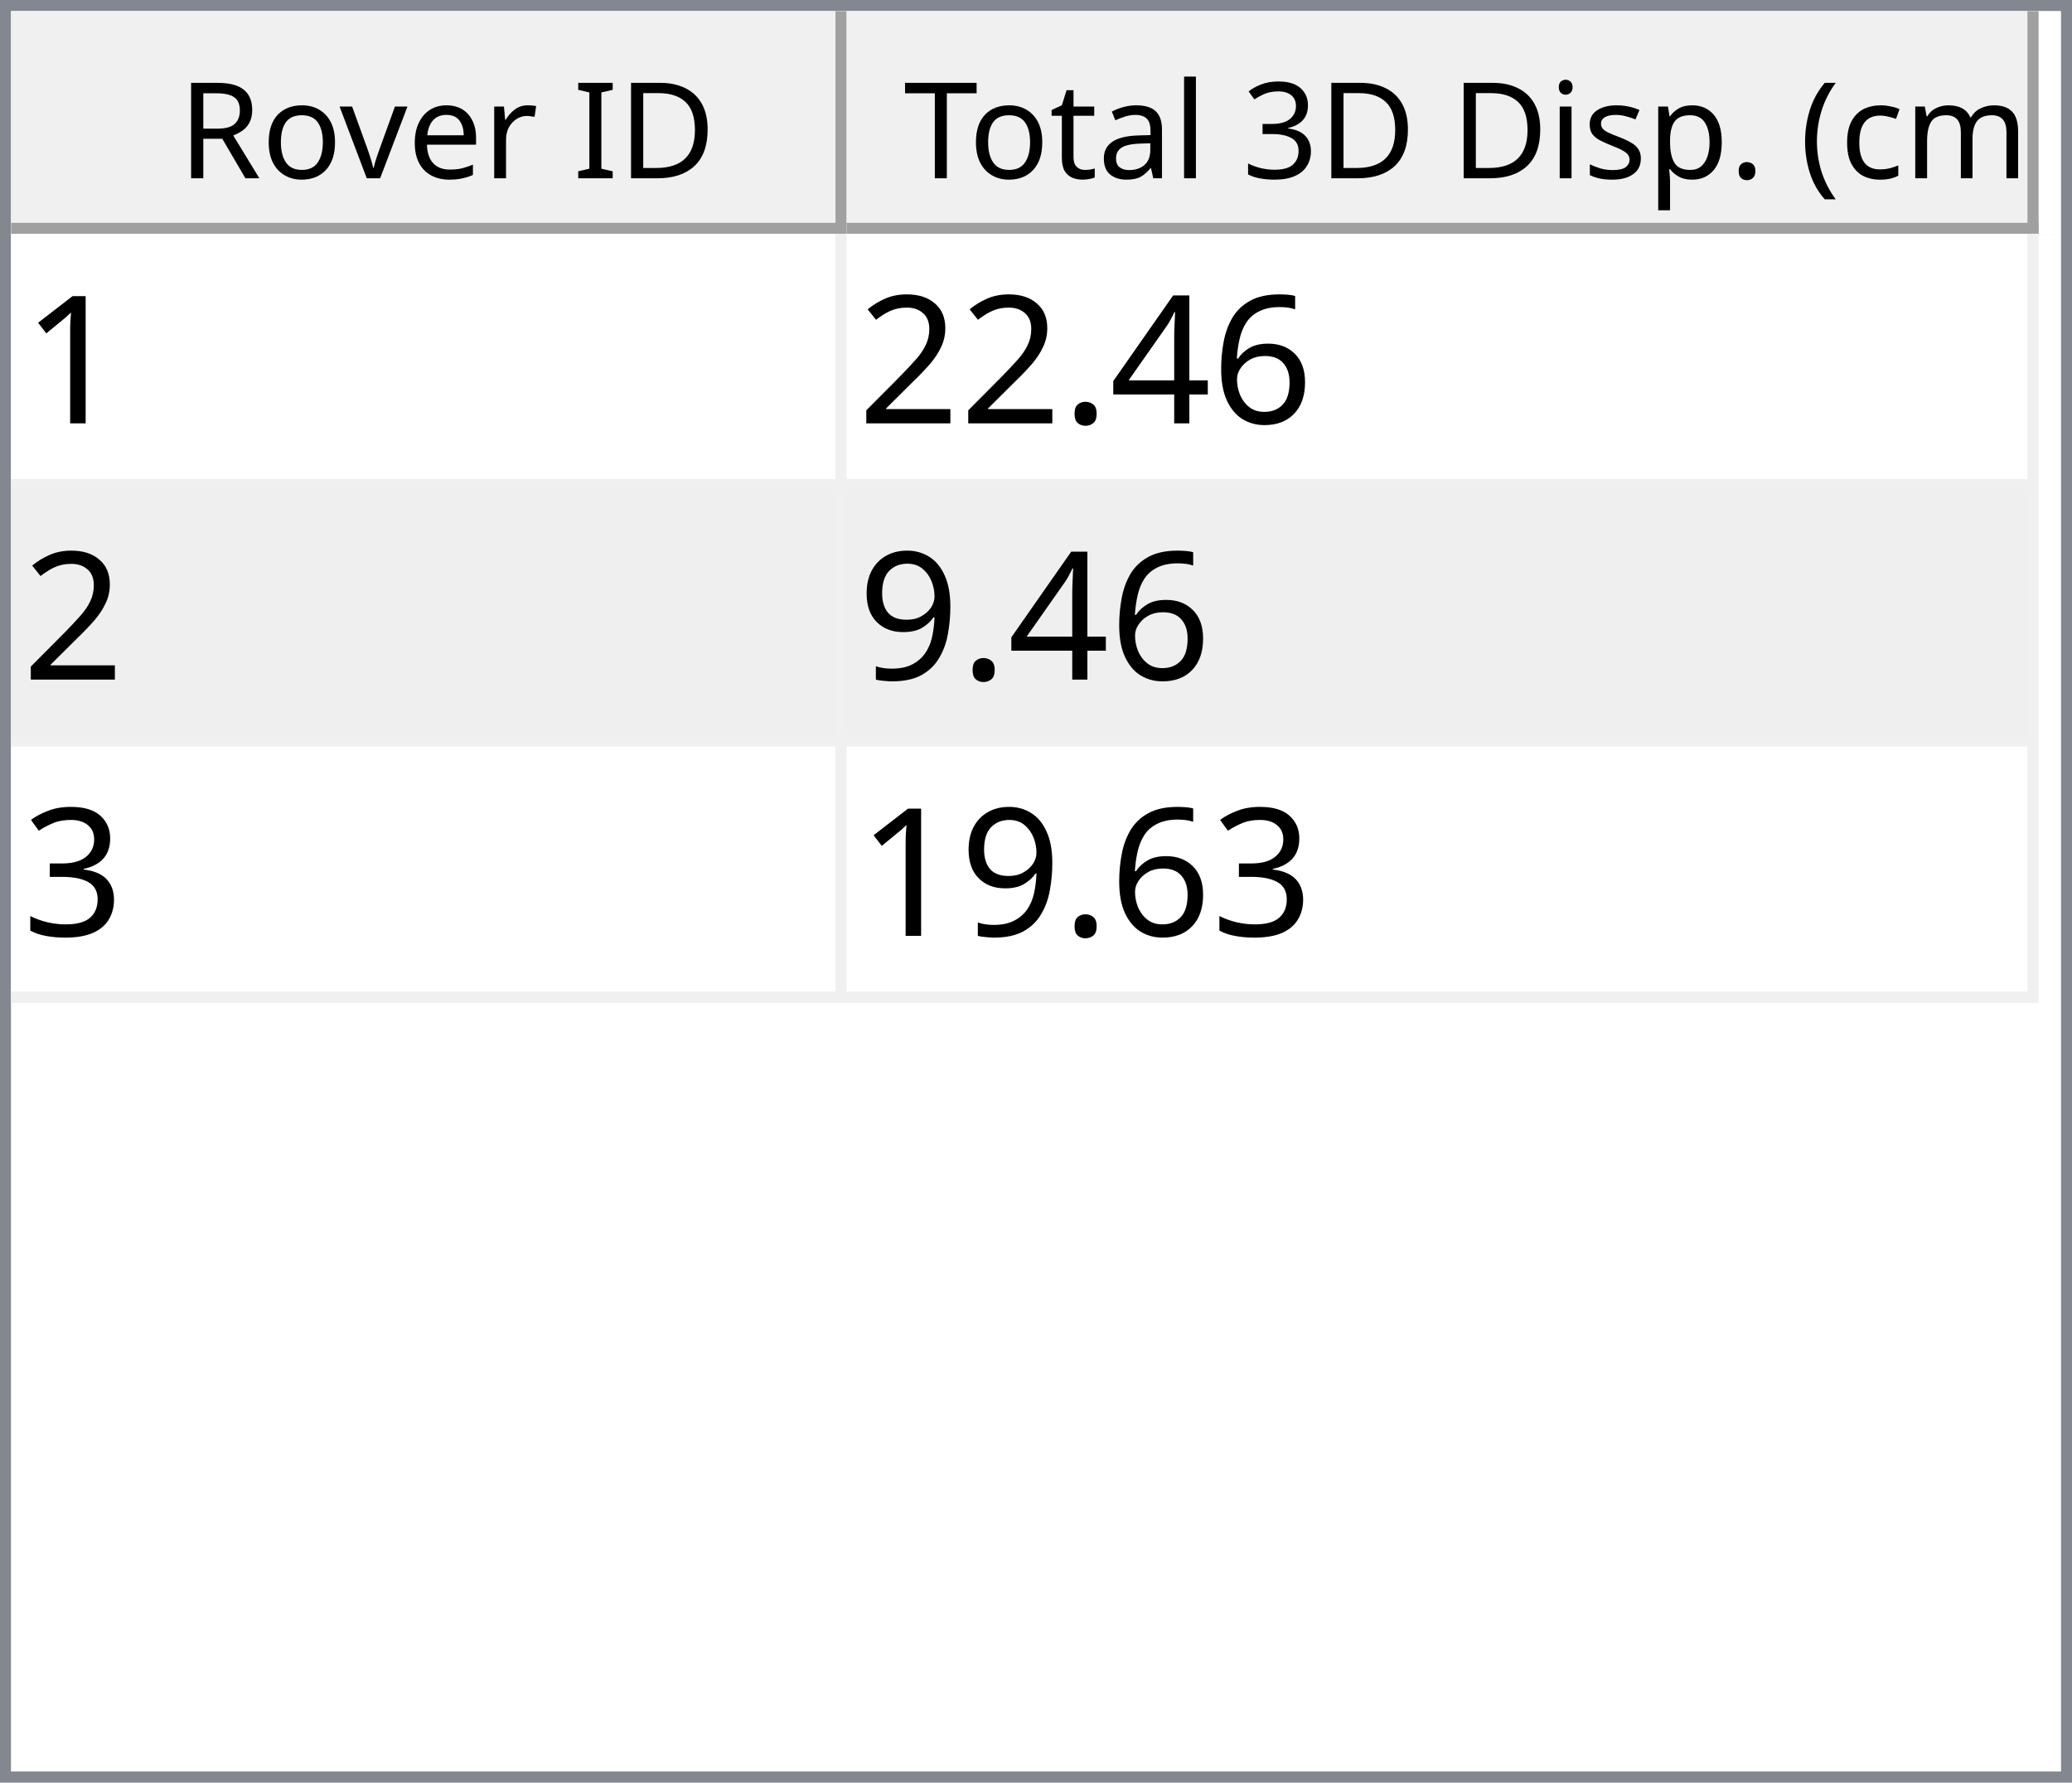
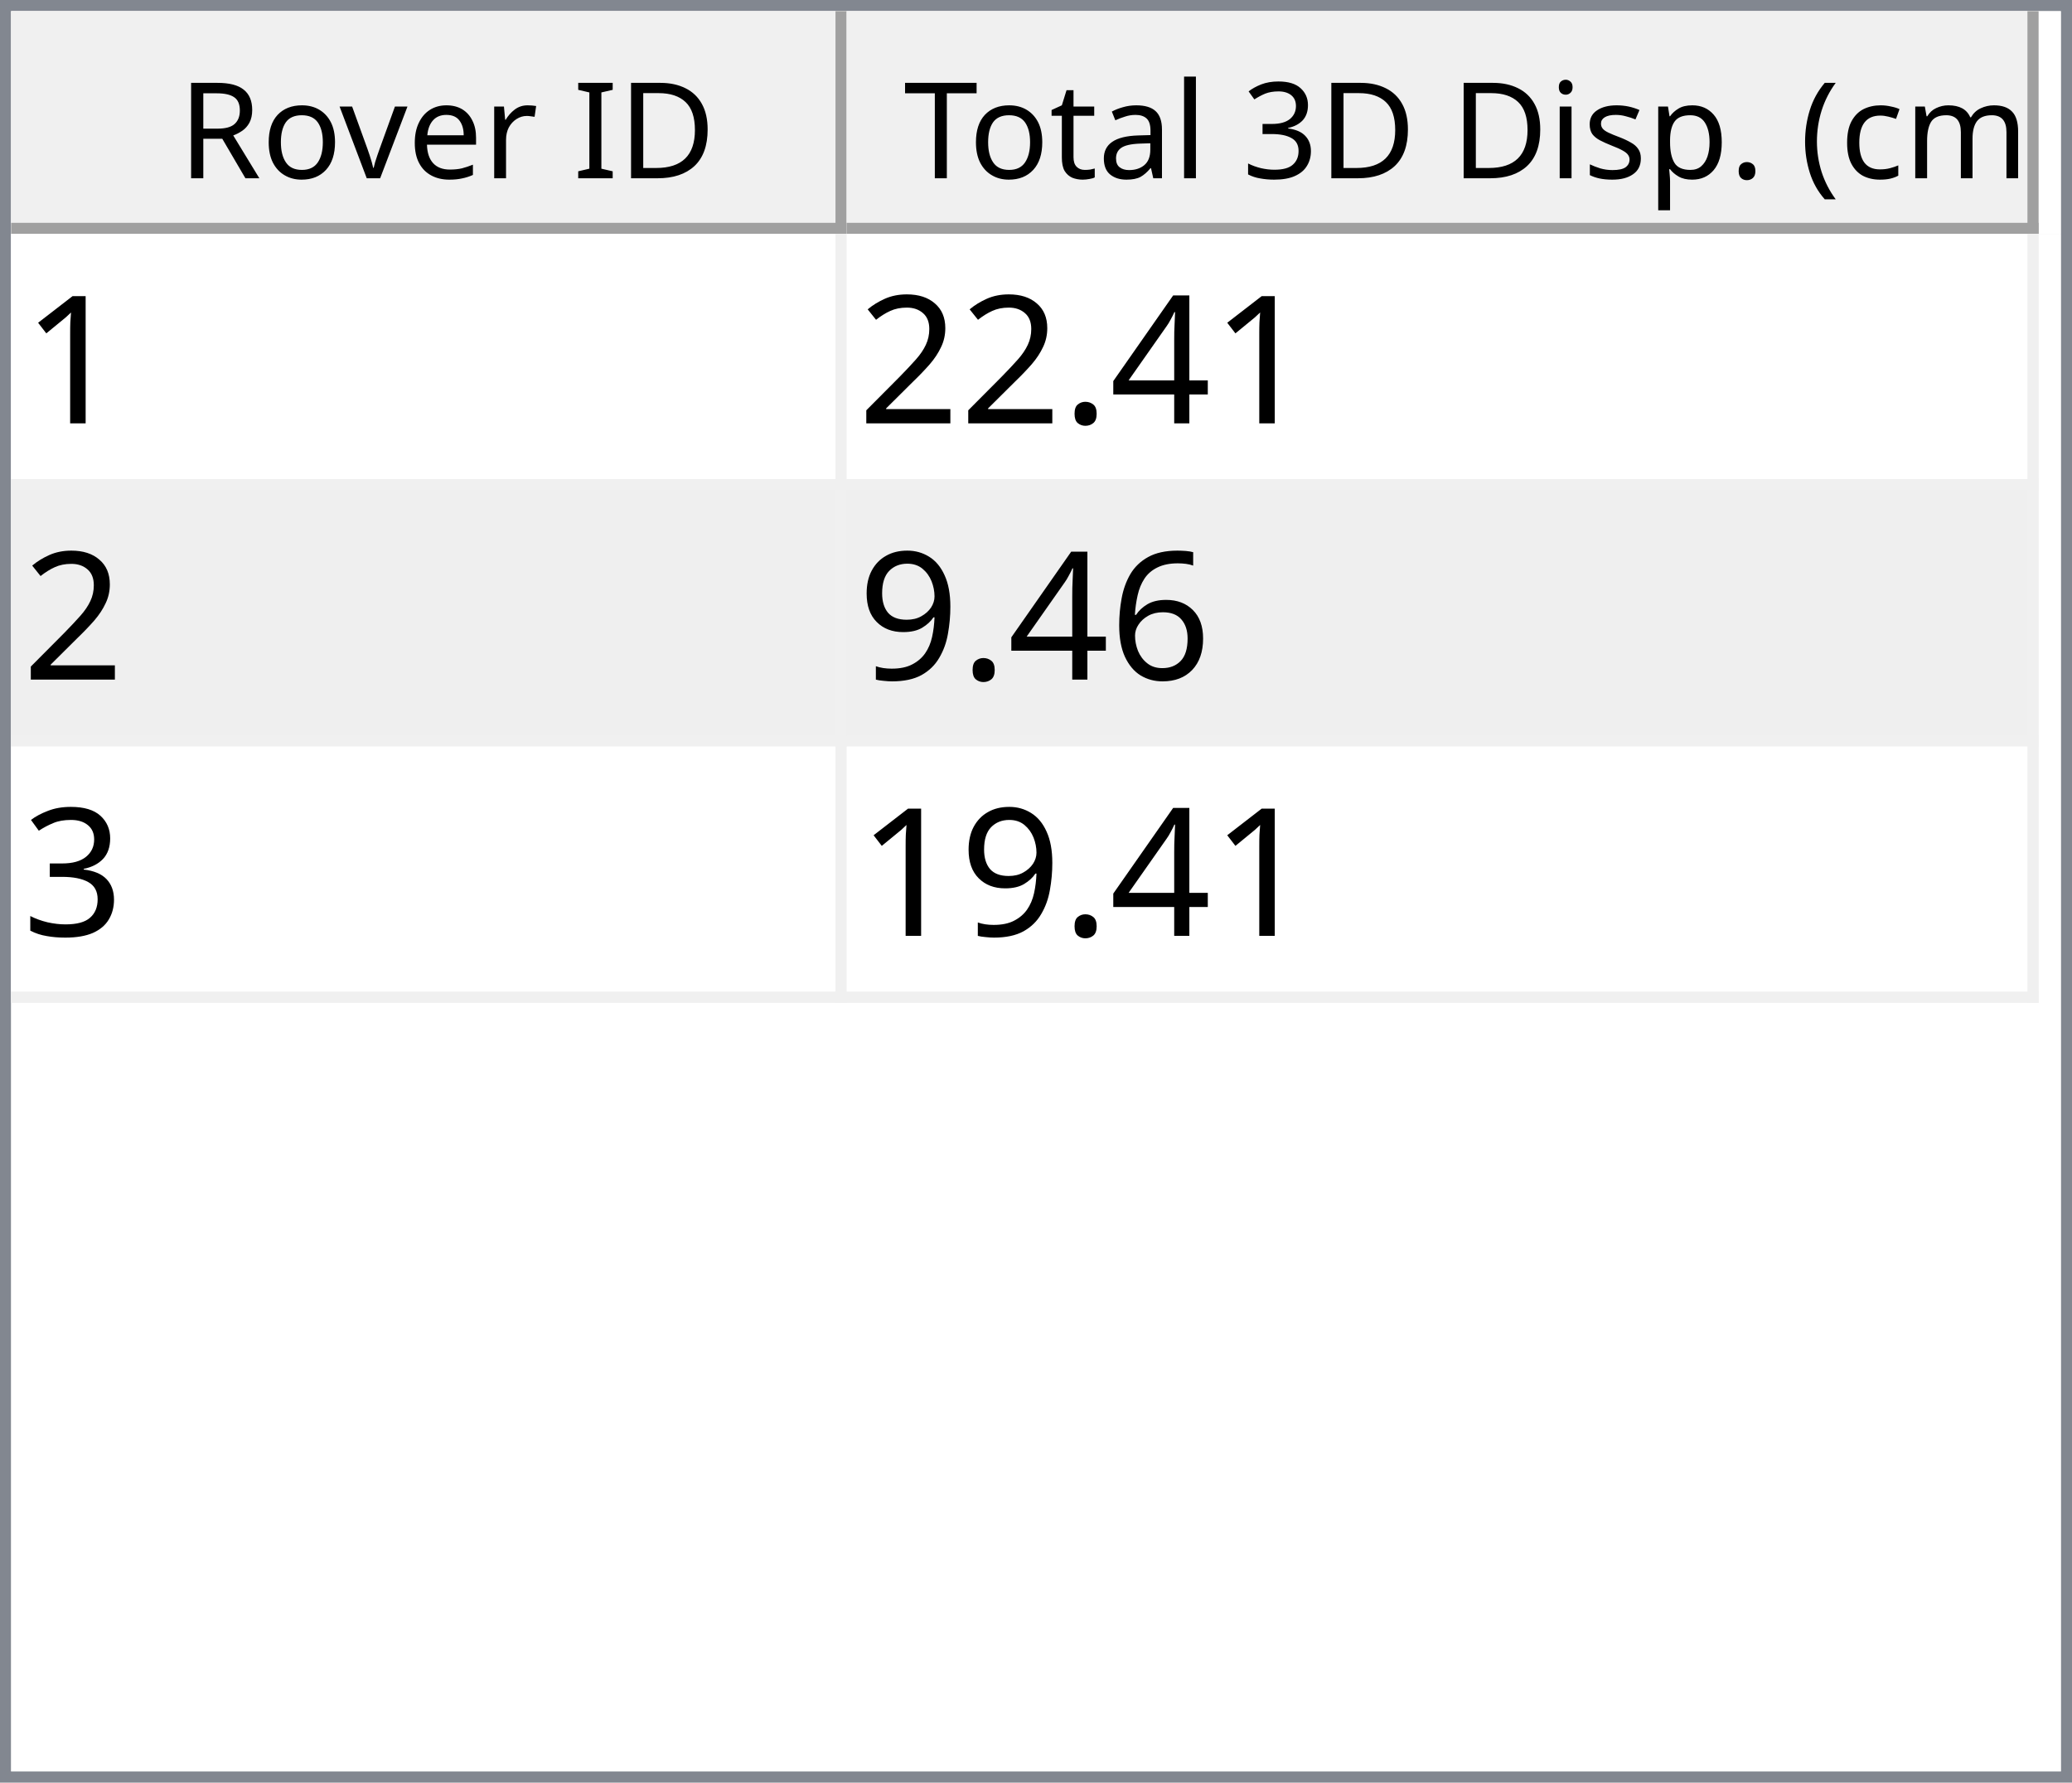
<svg xmlns="http://www.w3.org/2000/svg" style="fill-opacity:1; color-rendering:auto; color-interpolation:auto; text-rendering:auto; stroke:black; stroke-linecap:square; stroke-miterlimit:10; shape-rendering:auto; stroke-opacity:1; fill:black; stroke-dasharray:none; font-weight:normal; stroke-width:1; font-family:'Dialog'; font-style:normal; stroke-linejoin:miter; font-size:12px; stroke-dashoffset:0; image-rendering:auto;" width="186" height="160">
  <defs id="genericDefs" />
  <g>
    <defs id="defs1">
      <clipPath clipPathUnits="userSpaceOnUse" id="clipPath1">
        <path d="M0 0 L186 0 L186 160 L0 160 L0 0 Z" />
      </clipPath>
      <clipPath clipPathUnits="userSpaceOnUse" id="clipPath2">
        <path d="M0 0 L0 160 L186 160 L186 0 Z" />
      </clipPath>
      <clipPath clipPathUnits="userSpaceOnUse" id="clipPath3">
        <path d="M0 0 L0 20 L184 20 L184 0 Z" />
      </clipPath>
      <clipPath clipPathUnits="userSpaceOnUse" id="clipPath4">
        <path d="M0 0 L0 20 L75 20 L75 0 Z" />
      </clipPath>
      <clipPath clipPathUnits="userSpaceOnUse" id="clipPath5">
        <path d="M1 1 L1 19 L74 19 L74 1 Z" />
      </clipPath>
      <clipPath clipPathUnits="userSpaceOnUse" id="clipPath6">
        <path d="M0 0 L0 18 L73 18 L73 0 Z" />
      </clipPath>
      <clipPath clipPathUnits="userSpaceOnUse" id="clipPath7">
        <path d="M-0.5 -0.5 L-0.5 19.5 L74.5 19.5 L74.5 -0.5 Z" />
      </clipPath>
      <clipPath clipPathUnits="userSpaceOnUse" id="clipPath8">
        <path d="M0 0 L0 20 L107 20 L107 0 Z" />
      </clipPath>
      <clipPath clipPathUnits="userSpaceOnUse" id="clipPath9">
        <path d="M1 1 L1 19 L106 19 L106 1 Z" />
      </clipPath>
      <clipPath clipPathUnits="userSpaceOnUse" id="clipPath10">
        <path d="M0 0 L0 18 L105 18 L105 0 Z" />
      </clipPath>
      <clipPath clipPathUnits="userSpaceOnUse" id="clipPath11">
        <path d="M-0.5 -0.5 L-0.5 19.5 L106.5 19.5 L106.5 -0.5 Z" />
      </clipPath>
      <clipPath clipPathUnits="userSpaceOnUse" id="clipPath12">
        <path d="M0 0 L0 138 L184 138 L184 0 Z" />
      </clipPath>
      <clipPath clipPathUnits="userSpaceOnUse" id="clipPath13">
        <path d="M0 0 L0 69 L182 69 L182 0 Z" />
      </clipPath>
      <clipPath clipPathUnits="userSpaceOnUse" id="clipPath14">
        <path d="M-0.5 -0.5 L-0.5 68.5 L181.5 68.5 L181.5 -0.5 Z" />
      </clipPath>
      <clipPath clipPathUnits="userSpaceOnUse" id="clipPath15">
        <path d="M0 0 L0 22 L74 22 L74 0 Z" />
      </clipPath>
      <clipPath clipPathUnits="userSpaceOnUse" id="clipPath16">
        <path d="M0 0 L0 22 L106 22 L106 0 Z" />
      </clipPath>
      <font horiz-adv-x="64.551" id="font1">
        <font-face ascent="107.91" descent="25.098" units-per-em="100" style="font-style:normal; font-family:Segoe UI; font-weight:normal;" />
        <missing-glyph horiz-adv-x="64.551" d="M8.109 0 L8.109 68.266 L56.453 68.266 L56.453 0 L8.109 0 ZM15.328 7.234 L49.219 7.234 L49.219 61.031 L15.328 61.031 L15.328 7.234 Z" />
        <glyph unicode="D" horiz-adv-x="70.117" d="M9.188 0 L9.188 70.016 L28.516 70.016 Q65.531 70.016 65.531 35.891 Q65.531 19.672 55.25 9.836 Q44.969 0 27.734 0 L9.188 0 ZM17.391 62.594 L17.391 7.422 L27.828 7.422 Q41.609 7.422 49.273 14.797 Q56.938 22.172 56.938 35.688 Q56.938 62.594 28.328 62.594 L17.391 62.594 Z" />
        <glyph unicode="I" horiz-adv-x="26.611" d="M17.391 0 L9.188 0 L9.188 70.016 L17.391 70.016 L17.391 0 Z" />
        <glyph unicode=" " horiz-adv-x="27.393" d="" />
        <glyph unicode="r" horiz-adv-x="34.766" d="M34.188 41.891 Q32.078 43.5 28.125 43.5 Q23 43.5 19.555 38.672 Q16.109 33.844 16.109 25.484 L16.109 0 L8.109 0 L8.109 50 L16.109 50 L16.109 39.703 L16.312 39.703 Q18.016 44.969 21.531 47.922 Q25.047 50.875 29.391 50.875 Q32.516 50.875 34.188 50.203 L34.188 41.891 Z" />
        <glyph unicode="e" horiz-adv-x="52.295" d="M48.297 23 L12.984 23 Q13.188 14.656 17.484 10.109 Q21.781 5.562 29.297 5.562 Q37.75 5.562 44.828 11.141 L44.828 3.609 Q38.234 -1.172 27.391 -1.172 Q16.797 -1.172 10.742 5.641 Q4.688 12.453 4.688 24.812 Q4.688 36.469 11.305 43.82 Q17.922 51.172 27.734 51.172 Q37.547 51.172 42.922 44.828 Q48.297 38.484 48.297 27.203 L48.297 23 ZM40.094 29.781 Q40.047 36.719 36.75 40.578 Q33.453 44.438 27.594 44.438 Q21.922 44.438 17.969 40.383 Q14.016 36.328 13.094 29.781 L40.094 29.781 Z" />
        <glyph unicode="v" horiz-adv-x="47.9" d="M47.406 50 L27.484 0 L19.625 0 L0.688 50 L9.469 50 L22.172 13.672 Q23.578 9.672 23.922 6.688 L24.125 6.688 Q24.609 10.453 25.688 13.484 L38.969 50 L47.406 50 Z" />
        <glyph unicode="o" horiz-adv-x="58.594" d="M29 -1.172 Q17.922 -1.172 11.305 5.836 Q4.688 12.844 4.688 24.422 Q4.688 37.016 11.57 44.094 Q18.453 51.172 30.172 51.172 Q41.359 51.172 47.633 44.289 Q53.906 37.406 53.906 25.203 Q53.906 13.234 47.141 6.031 Q40.375 -1.172 29 -1.172 ZM29.594 44.438 Q21.875 44.438 17.383 39.188 Q12.891 33.938 12.891 24.703 Q12.891 15.828 17.43 10.695 Q21.969 5.562 29.594 5.562 Q37.359 5.562 41.531 10.594 Q45.703 15.625 45.703 24.906 Q45.703 34.281 41.531 39.359 Q37.359 44.438 29.594 44.438 Z" />
        <glyph unicode="R" horiz-adv-x="59.814" d="M59.375 0 L49.609 0 L37.891 19.625 Q36.281 22.359 34.766 24.289 Q33.25 26.219 31.664 27.438 Q30.078 28.656 28.25 29.219 Q26.422 29.781 24.125 29.781 L17.391 29.781 L17.391 0 L9.188 0 L9.188 70.016 L30.078 70.016 Q34.672 70.016 38.555 68.867 Q42.438 67.719 45.289 65.375 Q48.141 63.031 49.758 59.547 Q51.375 56.062 51.375 51.375 Q51.375 47.703 50.273 44.656 Q49.172 41.609 47.148 39.211 Q45.125 36.812 42.266 35.133 Q39.406 33.453 35.844 32.516 L35.844 32.328 Q37.594 31.547 38.891 30.547 Q40.188 29.547 41.359 28.18 Q42.531 26.812 43.68 25.078 Q44.828 23.344 46.234 21.047 L59.375 0 ZM17.391 62.594 L17.391 37.203 L28.516 37.203 Q31.594 37.203 34.203 38.133 Q36.812 39.062 38.719 40.797 Q40.625 42.531 41.703 45.047 Q42.781 47.562 42.781 50.688 Q42.781 56.297 39.141 59.445 Q35.5 62.594 28.609 62.594 L17.391 62.594 Z" />
        <glyph unicode=")" horiz-adv-x="30.176" d="M8.297 -15.922 L1.172 -15.922 Q16.406 2.344 16.406 26.812 Q16.406 51.469 1.078 70.016 L8.297 70.016 Q23.531 52.156 23.531 26.703 Q23.531 1.375 8.297 -15.922 Z" />
        <glyph unicode="m" horiz-adv-x="86.133" d="M79.109 0 L71.094 0 L71.094 28.719 Q71.094 37.016 68.531 40.727 Q65.969 44.438 59.906 44.438 Q54.781 44.438 51.195 39.75 Q47.609 35.062 47.609 28.516 L47.609 0 L39.594 0 L39.594 29.688 Q39.594 44.438 28.219 44.438 Q22.953 44.438 19.531 40.016 Q16.109 35.594 16.109 28.516 L16.109 0 L8.109 0 L8.109 50 L16.109 50 L16.109 42.094 L16.312 42.094 Q21.625 51.172 31.844 51.172 Q36.969 51.172 40.773 48.312 Q44.578 45.453 46 40.828 Q51.562 51.172 62.594 51.172 Q79.109 51.172 79.109 30.812 L79.109 0 Z" />
        <glyph unicode="c" horiz-adv-x="46.191" d="M42.188 2.297 Q36.422 -1.172 28.516 -1.172 Q17.828 -1.172 11.258 5.789 Q4.688 12.75 4.688 23.828 Q4.688 36.188 11.766 43.68 Q18.844 51.172 30.672 51.172 Q37.25 51.172 42.281 48.734 L42.281 40.531 Q36.719 44.438 30.375 44.438 Q22.703 44.438 17.797 38.945 Q12.891 33.453 12.891 24.516 Q12.891 15.719 17.508 10.641 Q22.125 5.562 29.891 5.562 Q36.422 5.562 42.188 9.906 L42.188 2.297 Z" />
        <glyph unicode="(" horiz-adv-x="30.176" d="M29.109 -15.922 L21.969 -15.922 Q6.844 1.375 6.844 26.703 Q6.844 52.156 21.969 70.016 L29.203 70.016 Q13.875 51.469 13.875 26.812 Q13.875 2.344 29.109 -15.922 Z" />
        <glyph unicode="." horiz-adv-x="21.68" d="M10.891 -1.078 Q8.641 -1.078 7.055 0.539 Q5.469 2.156 5.469 4.391 Q5.469 6.641 7.055 8.273 Q8.641 9.906 10.891 9.906 Q13.188 9.906 14.797 8.273 Q16.406 6.641 16.406 4.391 Q16.406 2.156 14.797 0.539 Q13.188 -1.078 10.891 -1.078 Z" />
        <glyph unicode="p" horiz-adv-x="58.789" d="M16.312 7.234 L16.109 7.234 L16.109 -23 L8.109 -23 L8.109 50 L16.109 50 L16.109 41.219 L16.312 41.219 Q22.219 51.172 33.594 51.172 Q43.266 51.172 48.688 44.461 Q54.109 37.75 54.109 26.469 Q54.109 13.922 48 6.375 Q41.891 -1.172 31.297 -1.172 Q21.578 -1.172 16.312 7.234 ZM16.109 27.391 L16.109 20.406 Q16.109 14.203 20.141 9.883 Q24.172 5.562 30.375 5.562 Q37.641 5.562 41.773 11.133 Q45.906 16.703 45.906 26.609 Q45.906 34.969 42.047 39.703 Q38.188 44.438 31.594 44.438 Q24.609 44.438 20.359 39.578 Q16.109 34.719 16.109 27.391 Z" />
        <glyph unicode="s" horiz-adv-x="42.432" d="M5.078 1.812 L5.078 10.406 Q11.625 5.562 19.484 5.562 Q30.031 5.562 30.031 12.594 Q30.031 14.594 29.125 15.992 Q28.219 17.391 26.68 18.461 Q25.141 19.531 23.07 20.383 Q21 21.234 18.609 22.172 Q15.281 23.484 12.766 24.828 Q10.25 26.172 8.57 27.859 Q6.891 29.547 6.031 31.695 Q5.172 33.844 5.172 36.719 Q5.172 40.234 6.789 42.945 Q8.406 45.656 11.086 47.484 Q13.766 49.312 17.211 50.242 Q20.656 51.172 24.312 51.172 Q30.812 51.172 35.938 48.922 L35.938 40.828 Q30.422 44.438 23.25 44.438 Q21 44.438 19.195 43.922 Q17.391 43.406 16.094 42.477 Q14.797 41.547 14.086 40.258 Q13.375 38.969 13.375 37.406 Q13.375 35.453 14.086 34.133 Q14.797 32.812 16.164 31.789 Q17.531 30.766 19.484 29.938 Q21.438 29.109 23.922 28.125 Q27.25 26.859 29.883 25.516 Q32.516 24.172 34.375 22.484 Q36.234 20.797 37.234 18.602 Q38.234 16.406 38.234 13.375 Q38.234 9.672 36.602 6.938 Q34.969 4.203 32.234 2.398 Q29.5 0.594 25.93 -0.289 Q22.359 -1.172 18.453 -1.172 Q10.75 -1.172 5.078 1.812 Z" />
        <glyph unicode="i" horiz-adv-x="24.219" d="M12.203 62.703 Q10.062 62.703 8.547 64.164 Q7.031 65.625 7.031 67.875 Q7.031 70.125 8.547 71.609 Q10.062 73.094 12.203 73.094 Q14.406 73.094 15.945 71.609 Q17.484 70.125 17.484 67.875 Q17.484 65.719 15.945 64.211 Q14.406 62.703 12.203 62.703 ZM16.109 0 L8.109 0 L8.109 50 L16.109 50 L16.109 0 Z" />
        <glyph unicode="3" horiz-adv-x="53.906" d="M46.531 19.828 Q46.531 15.094 44.75 11.211 Q42.969 7.328 39.719 4.57 Q36.469 1.812 31.93 0.297 Q27.391 -1.219 21.922 -1.219 Q11.922 -1.219 6 2.594 L6 11.188 Q13.094 5.609 22.219 5.609 Q25.875 5.609 28.828 6.539 Q31.781 7.469 33.906 9.227 Q36.031 10.984 37.18 13.477 Q38.328 15.969 38.328 19.094 Q38.328 32.812 18.797 32.812 L12.984 32.812 L12.984 39.594 L18.5 39.594 Q35.797 39.594 35.797 52.484 Q35.797 64.406 22.609 64.406 Q15.188 64.406 8.688 59.422 L8.688 67.188 Q15.375 71.188 24.609 71.188 Q29 71.188 32.57 69.969 Q36.141 68.75 38.68 66.555 Q41.219 64.359 42.609 61.281 Q44 58.203 44 54.5 Q44 40.672 30.031 36.719 L30.031 36.531 Q33.594 36.141 36.625 34.797 Q39.656 33.453 41.852 31.305 Q44.047 29.156 45.289 26.25 Q46.531 23.344 46.531 19.828 Z" />
        <glyph unicode="l" horiz-adv-x="24.219" d="M16.109 0 L8.109 0 L8.109 74.031 L16.109 74.031 L16.109 0 Z" />
        <glyph unicode="a" horiz-adv-x="50.879" d="M43.891 0 L35.891 0 L35.891 7.812 L35.688 7.812 Q30.469 -1.172 20.312 -1.172 Q12.844 -1.172 8.617 2.781 Q4.391 6.734 4.391 13.281 Q4.391 27.297 20.906 29.594 L35.891 31.688 Q35.891 44.438 25.594 44.438 Q16.547 44.438 9.281 38.281 L9.281 46.484 Q16.656 51.172 26.266 51.172 Q43.891 51.172 43.891 32.516 L43.891 0 ZM35.891 25.297 L23.828 23.641 Q18.266 22.859 15.43 20.875 Q12.594 18.891 12.594 13.875 Q12.594 10.203 15.211 7.883 Q17.828 5.562 22.172 5.562 Q28.125 5.562 32.008 9.742 Q35.891 13.922 35.891 20.312 L35.891 25.297 Z" />
        <glyph unicode="t" horiz-adv-x="33.887" d="M31.297 0.484 Q28.469 -1.078 23.828 -1.078 Q10.688 -1.078 10.688 13.578 L10.688 43.172 L2.094 43.172 L2.094 50 L10.688 50 L10.688 62.203 L18.703 64.797 L18.703 50 L31.297 50 L31.297 43.172 L18.703 43.172 L18.703 14.984 Q18.703 9.969 20.414 7.82 Q22.125 5.672 26.078 5.672 Q29.109 5.672 31.297 7.328 L31.297 0.484 Z" />
        <glyph unicode="T" horiz-adv-x="52.393" d="M50.594 62.594 L30.375 62.594 L30.375 0 L22.172 0 L22.172 62.594 L2 62.594 L2 70.016 L50.594 70.016 L50.594 62.594 Z" />
      </font>
      <font horiz-adv-x="75.0" id="font2">
        <font-face ascent="100.537" descent="21.973" units-per-em="100" style="font-style:normal; font-family:sans-serif; font-weight:normal;" />
        <missing-glyph horiz-adv-x="75.0" d="M12.5 0 L12.5 62.5 L62.5 62.5 L62.5 0 L12.5 0 ZM14.062 1.562 L60.938 1.562 L60.938 60.938 L14.062 60.938 L14.062 1.562 Z" />
        <glyph unicode="1" horiz-adv-x="55.615" d="M37.25 0 L28.469 0 L28.469 56 Q25.297 52.984 20.141 49.953 Q14.984 46.922 10.891 45.406 L10.891 53.906 Q18.266 57.375 23.781 62.305 Q29.297 67.234 31.594 71.875 L37.25 71.875 L37.25 0 Z" />
-         <glyph unicode="6" horiz-adv-x="55.615" d="M49.75 54.047 L41.016 53.375 Q39.844 58.547 37.703 60.891 Q34.125 64.656 28.906 64.656 Q24.703 64.656 21.531 62.312 Q17.391 59.281 14.992 53.469 Q12.594 47.656 12.5 36.922 Q15.672 41.75 20.266 44.094 Q24.859 46.438 29.891 46.438 Q38.672 46.438 44.852 39.969 Q51.031 33.5 51.031 23.25 Q51.031 16.5 48.125 10.719 Q45.219 4.938 40.141 1.859 Q35.062 -1.219 28.609 -1.219 Q17.625 -1.219 10.695 6.859 Q3.766 14.938 3.766 33.5 Q3.766 54.25 11.422 63.672 Q18.109 71.875 29.438 71.875 Q37.891 71.875 43.289 67.141 Q48.688 62.406 49.75 54.047 ZM13.875 23.188 Q13.875 18.656 15.797 14.508 Q17.719 10.359 21.188 8.18 Q24.656 6 28.469 6 Q34.031 6 38.039 10.492 Q42.047 14.984 42.047 22.703 Q42.047 30.125 38.086 34.398 Q34.125 38.672 28.125 38.672 Q22.172 38.672 18.023 34.398 Q13.875 30.125 13.875 23.188 Z" />
        <glyph unicode="4" horiz-adv-x="55.615" d="M32.328 0 L32.328 17.141 L1.266 17.141 L1.266 25.203 L33.938 71.578 L41.109 71.578 L41.109 25.203 L50.781 25.203 L50.781 17.141 L41.109 17.141 L41.109 0 L32.328 0 ZM32.328 25.203 L32.328 57.469 L9.906 25.203 L32.328 25.203 Z" />
        <glyph unicode="." horiz-adv-x="27.783" d="M9.078 0 L9.078 10.016 L19.094 10.016 L19.094 0 L9.078 0 Z" />
        <glyph unicode="2" horiz-adv-x="55.615" d="M50.344 8.453 L50.344 0 L3.031 0 Q2.938 3.172 4.047 6.109 Q5.859 10.938 9.836 15.625 Q13.812 20.312 21.344 26.469 Q33.016 36.031 37.117 41.625 Q41.219 47.219 41.219 52.203 Q41.219 57.422 37.477 61.008 Q33.734 64.594 27.734 64.594 Q21.391 64.594 17.578 60.789 Q13.766 56.984 13.719 50.25 L4.688 51.172 Q5.609 61.281 11.664 66.578 Q17.719 71.875 27.938 71.875 Q38.234 71.875 44.242 66.164 Q50.25 60.453 50.25 52 Q50.25 47.703 48.492 43.555 Q46.734 39.406 42.656 34.812 Q38.578 30.219 29.109 22.219 Q21.188 15.578 18.945 13.211 Q16.703 10.844 15.234 8.453 L50.344 8.453 Z" />
+         <glyph unicode="6" horiz-adv-x="55.615" d="M49.75 54.047 L41.016 53.375 Q39.844 58.547 37.703 60.891 Q34.125 64.656 28.906 64.656 Q24.703 64.656 21.531 62.312 Q17.391 59.281 14.992 53.469 Q12.594 47.656 12.5 36.922 Q15.672 41.75 20.266 44.094 Q24.859 46.438 29.891 46.438 Q38.672 46.438 44.852 39.969 Q51.031 33.5 51.031 23.25 Q51.031 16.5 48.125 10.719 Q45.219 4.938 40.141 1.859 Q35.062 -1.219 28.609 -1.219 Q17.625 -1.219 10.695 6.859 Q3.766 14.938 3.766 33.5 Q3.766 54.25 11.422 63.672 Q18.109 71.875 29.438 71.875 Q37.891 71.875 43.289 67.141 Q48.688 62.406 49.75 54.047 ZM13.875 23.188 Q13.875 18.656 15.797 14.508 Q17.719 10.359 21.188 8.18 Q24.656 6 28.469 6 Q34.031 6 38.039 10.492 Q42.047 14.984 42.047 22.703 Q42.047 30.125 38.086 34.398 Q34.125 38.672 28.125 38.672 Q22.172 38.672 18.023 34.398 Q13.875 30.125 13.875 23.188 Z" />
        <glyph unicode="9" horiz-adv-x="55.615" d="M5.469 16.547 L13.922 17.328 Q14.984 11.375 18.016 8.688 Q21.047 6 25.781 6 Q29.828 6 32.883 7.859 Q35.938 9.719 37.891 12.82 Q39.844 15.922 41.164 21.195 Q42.484 26.469 42.484 31.938 Q42.484 32.516 42.438 33.688 Q39.797 29.5 35.234 26.883 Q30.672 24.266 25.344 24.266 Q16.453 24.266 10.305 30.711 Q4.156 37.156 4.156 47.703 Q4.156 58.594 10.578 65.234 Q17 71.875 26.656 71.875 Q33.641 71.875 39.43 68.117 Q45.219 64.359 48.219 57.398 Q51.219 50.438 51.219 37.25 Q51.219 23.531 48.242 15.406 Q45.266 7.281 39.383 3.031 Q33.5 -1.219 25.594 -1.219 Q17.188 -1.219 11.867 3.445 Q6.547 8.109 5.469 16.547 ZM41.453 48.141 Q41.453 55.719 37.43 60.156 Q33.406 64.594 27.734 64.594 Q21.875 64.594 17.531 59.812 Q13.188 55.031 13.188 47.406 Q13.188 40.578 17.312 36.305 Q21.438 32.031 27.484 32.031 Q33.594 32.031 37.523 36.305 Q41.453 40.578 41.453 48.141 Z" />
        <glyph unicode="3" horiz-adv-x="55.615" d="M4.203 18.891 L12.984 20.062 Q14.5 12.594 18.141 9.297 Q21.781 6 27 6 Q33.203 6 37.477 10.297 Q41.75 14.594 41.75 20.953 Q41.75 27 37.797 30.93 Q33.844 34.859 27.734 34.859 Q25.25 34.859 21.531 33.891 L22.516 41.609 Q23.391 41.5 23.922 41.5 Q29.547 41.5 34.039 44.43 Q38.531 47.359 38.531 53.469 Q38.531 58.297 35.258 61.477 Q31.984 64.656 26.812 64.656 Q21.688 64.656 18.266 61.43 Q14.844 58.203 13.875 51.766 L5.078 53.328 Q6.688 62.156 12.398 67.016 Q18.109 71.875 26.609 71.875 Q32.469 71.875 37.398 69.359 Q42.328 66.844 44.945 62.5 Q47.562 58.156 47.562 53.266 Q47.562 48.641 45.07 44.828 Q42.578 41.016 37.703 38.766 Q44.047 37.312 47.562 32.695 Q51.078 28.078 51.078 21.141 Q51.078 11.766 44.242 5.25 Q37.406 -1.266 26.953 -1.266 Q17.531 -1.266 11.305 4.352 Q5.078 9.969 4.203 18.891 Z" />
      </font>
    </defs>
    <g style="fill:white; stroke:white;">
      <rect x="0" y="0" width="186" style="clip-path:url(#clipPath1); stroke:none;" height="160" />
    </g>
    <g style="fill:white; text-rendering:optimizeSpeed; color-rendering:optimizeSpeed; image-rendering:optimizeSpeed; shape-rendering:crispEdges; stroke:white; color-interpolation:sRGB;">
      <rect x="0" width="186" height="160" y="0" style="stroke:none;" />
      <path style="stroke:none;" d="M0 160 L186 160 L186 0 L0 0 Z" />
    </g>
    <g style="fill:rgb(240,240,240); font-family:'Segoe UI'; stroke:rgb(240,240,240);">
      <rect x="0" y="0" width="186" style="clip-path:url(#clipPath2); stroke:none;" height="160" />
    </g>
    <g style="fill:rgb(130,135,144); font-family:'Segoe UI'; stroke:rgb(130,135,144);">
      <path d="M0 0 L186 0 L186 160 L0 160 L0 0 ZM1 1 L185 1 L185 159 L1 159 L1 1 Z" style="fill-rule:evenodd; clip-path:url(#clipPath2); stroke:none;" />
    </g>
    <g style="fill:white; font-family:'Segoe UI'; stroke:white;" transform="translate(1,1)">
      <rect x="0" y="0" width="184" style="clip-path:url(#clipPath3); stroke:none;" height="20" />
    </g>
    <g style="fill:rgb(240,240,240); font-family:'Segoe UI'; stroke:rgb(240,240,240);" transform="translate(1,1)">
      <rect x="0" y="0" width="75" style="clip-path:url(#clipPath4); stroke:none;" height="20" />
    </g>
    <g style="font-family:'Segoe UI';" transform="translate(2,2)">
      <text x="14" xml:space="preserve" y="14" style="clip-path:url(#clipPath6); stroke:none;">Rover ID</text>
    </g>
    <g style="fill:rgb(160,160,160); font-family:'Segoe UI'; stroke:rgb(160,160,160); stroke-linejoin:bevel;" transform="translate(1.5,1.5)">
      <line x1="74" x2="74" y1="0" style="fill:none; clip-path:url(#clipPath7);" y2="19" />
    </g>
    <g style="fill:rgb(160,160,160); font-family:'Segoe UI'; stroke:rgb(160,160,160); stroke-linejoin:bevel;" transform="matrix(1,0,0,1,1,1) translate(0.5,0.5)">
      <line x1="0" x2="74" y1="19" style="fill:none; clip-path:url(#clipPath7);" y2="19" />
    </g>
    <g style="fill:rgb(240,240,240); font-family:'Segoe UI'; stroke:rgb(240,240,240);" transform="translate(76,1)">
      <rect x="0" y="0" width="107" style="clip-path:url(#clipPath8); stroke:none;" height="20" />
    </g>
    <g style="font-family:'Segoe UI';" transform="translate(77,2)">
      <text x="1" xml:space="preserve" y="14" style="clip-path:url(#clipPath10); stroke:none;"> Total 3D Disp. (cm)</text>
    </g>
    <g style="fill:rgb(160,160,160); font-family:'Segoe UI'; stroke:rgb(160,160,160); stroke-linejoin:bevel;" transform="translate(76.5,1.5)">
      <line x1="106" x2="106" y1="0" style="fill:none; clip-path:url(#clipPath11);" y2="19" />
    </g>
    <g style="fill:rgb(160,160,160); font-family:'Segoe UI'; stroke:rgb(160,160,160); stroke-linejoin:bevel;" transform="matrix(1,0,0,1,76,1) translate(0.5,0.5)">
      <line x1="0" x2="106" y1="19" style="fill:none; clip-path:url(#clipPath11);" y2="19" />
    </g>
    <g style="fill:white; font-family:'Segoe UI'; stroke:white;" transform="translate(1,21)">
      <rect x="0" y="0" width="184" style="clip-path:url(#clipPath12); stroke:none;" height="138" />
    </g>
    <g style="fill:rgb(240,240,240); font-size:16px; font-family:sans-serif; stroke:rgb(240,240,240);" transform="translate(1,21)">
      <rect x="0" y="0" width="182" style="clip-path:url(#clipPath13); stroke:none;" height="69" />
      <line transform="translate(0.5,0.5)" x1="0" x2="181" y1="22" style="clip-path:url(#clipPath14); fill:none; stroke-linejoin:bevel;" y2="22" />
    </g>
    <g transform="matrix(1,0,0,1,1,21) translate(0.5,0.5)" style="fill:rgb(240,240,240); font-size:16px; font-family:sans-serif; stroke:rgb(240,240,240); stroke-linejoin:bevel;">
      <line x1="0" x2="181" y1="45" style="fill:none; clip-path:url(#clipPath14);" y2="45" />
    </g>
    <g transform="matrix(1,0,0,1,1,21) translate(0.5,0.5)" style="fill:rgb(240,240,240); font-size:16px; font-family:sans-serif; stroke:rgb(240,240,240); stroke-linejoin:bevel;">
      <line x1="0" x2="181" y1="68" style="fill:none; clip-path:url(#clipPath14);" y2="68" />
    </g>
    <g transform="matrix(1,0,0,1,1,21) translate(0.5,0.5)" style="fill:rgb(240,240,240); font-size:16px; font-family:sans-serif; stroke:rgb(240,240,240); stroke-linejoin:bevel;">
      <line x1="74" x2="74" y1="0" style="fill:none; clip-path:url(#clipPath14);" y2="68" />
    </g>
    <g transform="matrix(1,0,0,1,1,21) translate(0.5,0.5)" style="fill:rgb(240,240,240); font-size:16px; font-family:sans-serif; stroke:rgb(240,240,240); stroke-linejoin:bevel;">
      <line x1="181" x2="181" y1="0" style="fill:none; clip-path:url(#clipPath14);" y2="68" />
    </g>
    <g style="fill:white; font-size:16px; font-family:sans-serif; stroke:white;" transform="matrix(1,0,0,1,1,21)">
      <rect x="0" y="0" width="74" style="clip-path:url(#clipPath15); stroke:none;" height="22" />
      <text x="1" y="17" style="fill:black; clip-path:url(#clipPath15); stroke:none;" xml:space="preserve">1</text>
    </g>
    <g style="fill:white; font-size:16px; font-family:sans-serif; stroke:white;" transform="matrix(1,0,0,1,1,21) translate(75,0)">
      <rect x="0" y="0" width="106" style="clip-path:url(#clipPath16); stroke:none;" height="22" />
-       <text x="1" y="17" style="fill:black; clip-path:url(#clipPath16); stroke:none;" xml:space="preserve">22.46</text>
+       <text x="1" y="17" style="fill:black; clip-path:url(#clipPath16); stroke:none;" xml:space="preserve">22.41</text>
    </g>
    <g style="fill:rgb(239,239,239); font-size:16px; font-family:sans-serif; stroke:rgb(239,239,239);" transform="matrix(1,0,0,1,1,21) translate(0,23)">
      <rect x="0" y="0" width="74" style="clip-path:url(#clipPath15); stroke:none;" height="22" />
      <text x="1" y="17" style="fill:black; clip-path:url(#clipPath15); stroke:none;" xml:space="preserve">2</text>
    </g>
    <g style="fill:rgb(239,239,239); font-size:16px; font-family:sans-serif; stroke:rgb(239,239,239);" transform="matrix(1,0,0,1,1,21) translate(75,23)">
      <rect x="0" y="0" width="106" style="clip-path:url(#clipPath16); stroke:none;" height="22" />
      <text x="1" y="17" style="fill:black; clip-path:url(#clipPath16); stroke:none;" xml:space="preserve">9.46</text>
    </g>
    <g style="fill:white; font-size:16px; font-family:sans-serif; stroke:white;" transform="matrix(1,0,0,1,1,21) translate(0,46)">
      <rect x="0" y="0" width="74" style="clip-path:url(#clipPath15); stroke:none;" height="22" />
      <text x="1" y="17" style="fill:black; clip-path:url(#clipPath15); stroke:none;" xml:space="preserve">3</text>
    </g>
    <g style="fill:white; font-size:16px; font-family:sans-serif; stroke:white;" transform="matrix(1,0,0,1,1,21) translate(75,46)">
      <rect x="0" y="0" width="106" style="clip-path:url(#clipPath16); stroke:none;" height="22" />
-       <text x="1" y="17" style="fill:black; clip-path:url(#clipPath16); stroke:none;" xml:space="preserve">19.63</text>
+       <text x="1" y="17" style="fill:black; clip-path:url(#clipPath16); stroke:none;" xml:space="preserve">19.41</text>
    </g>
  </g>
</svg>
